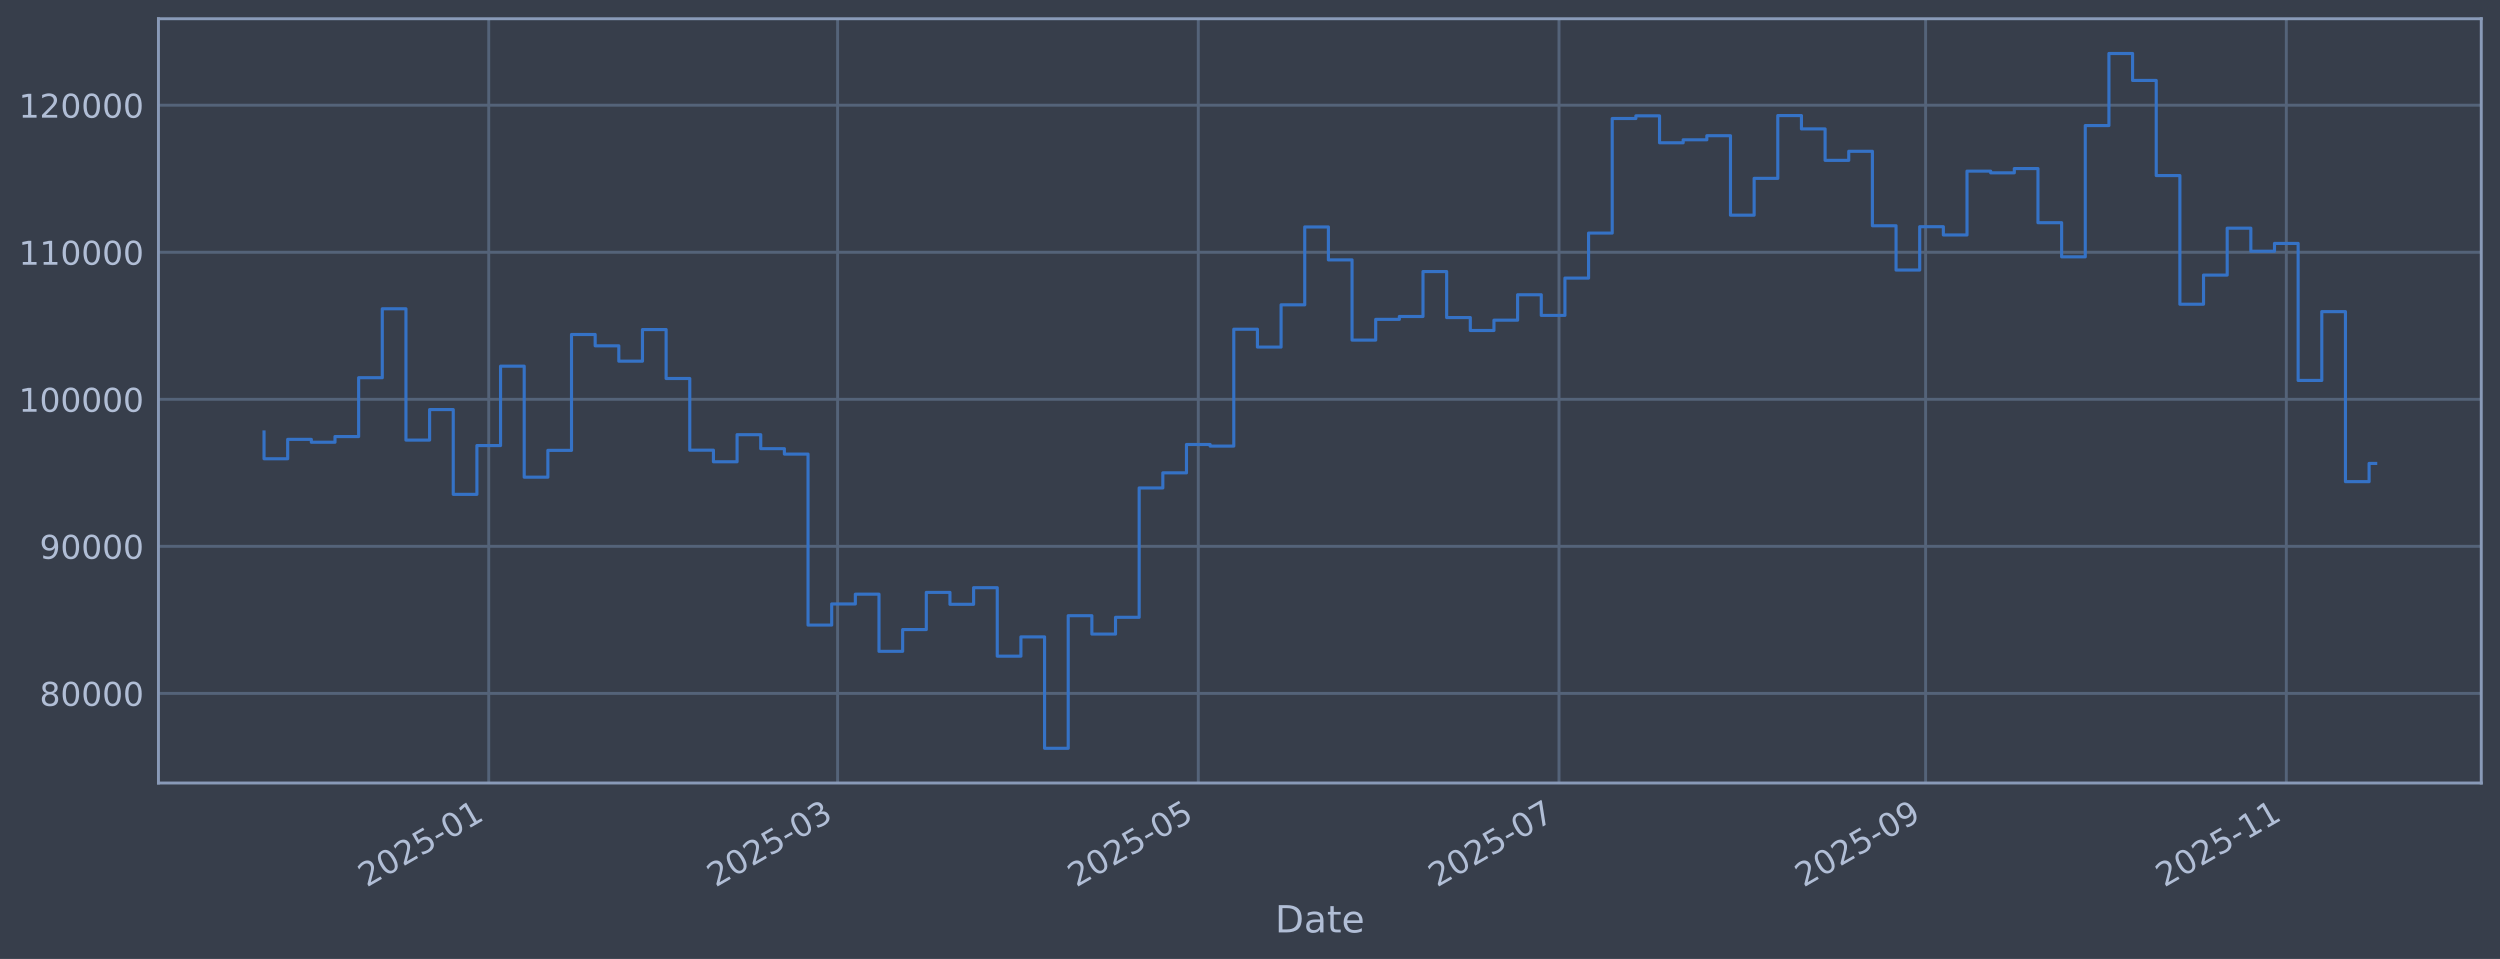
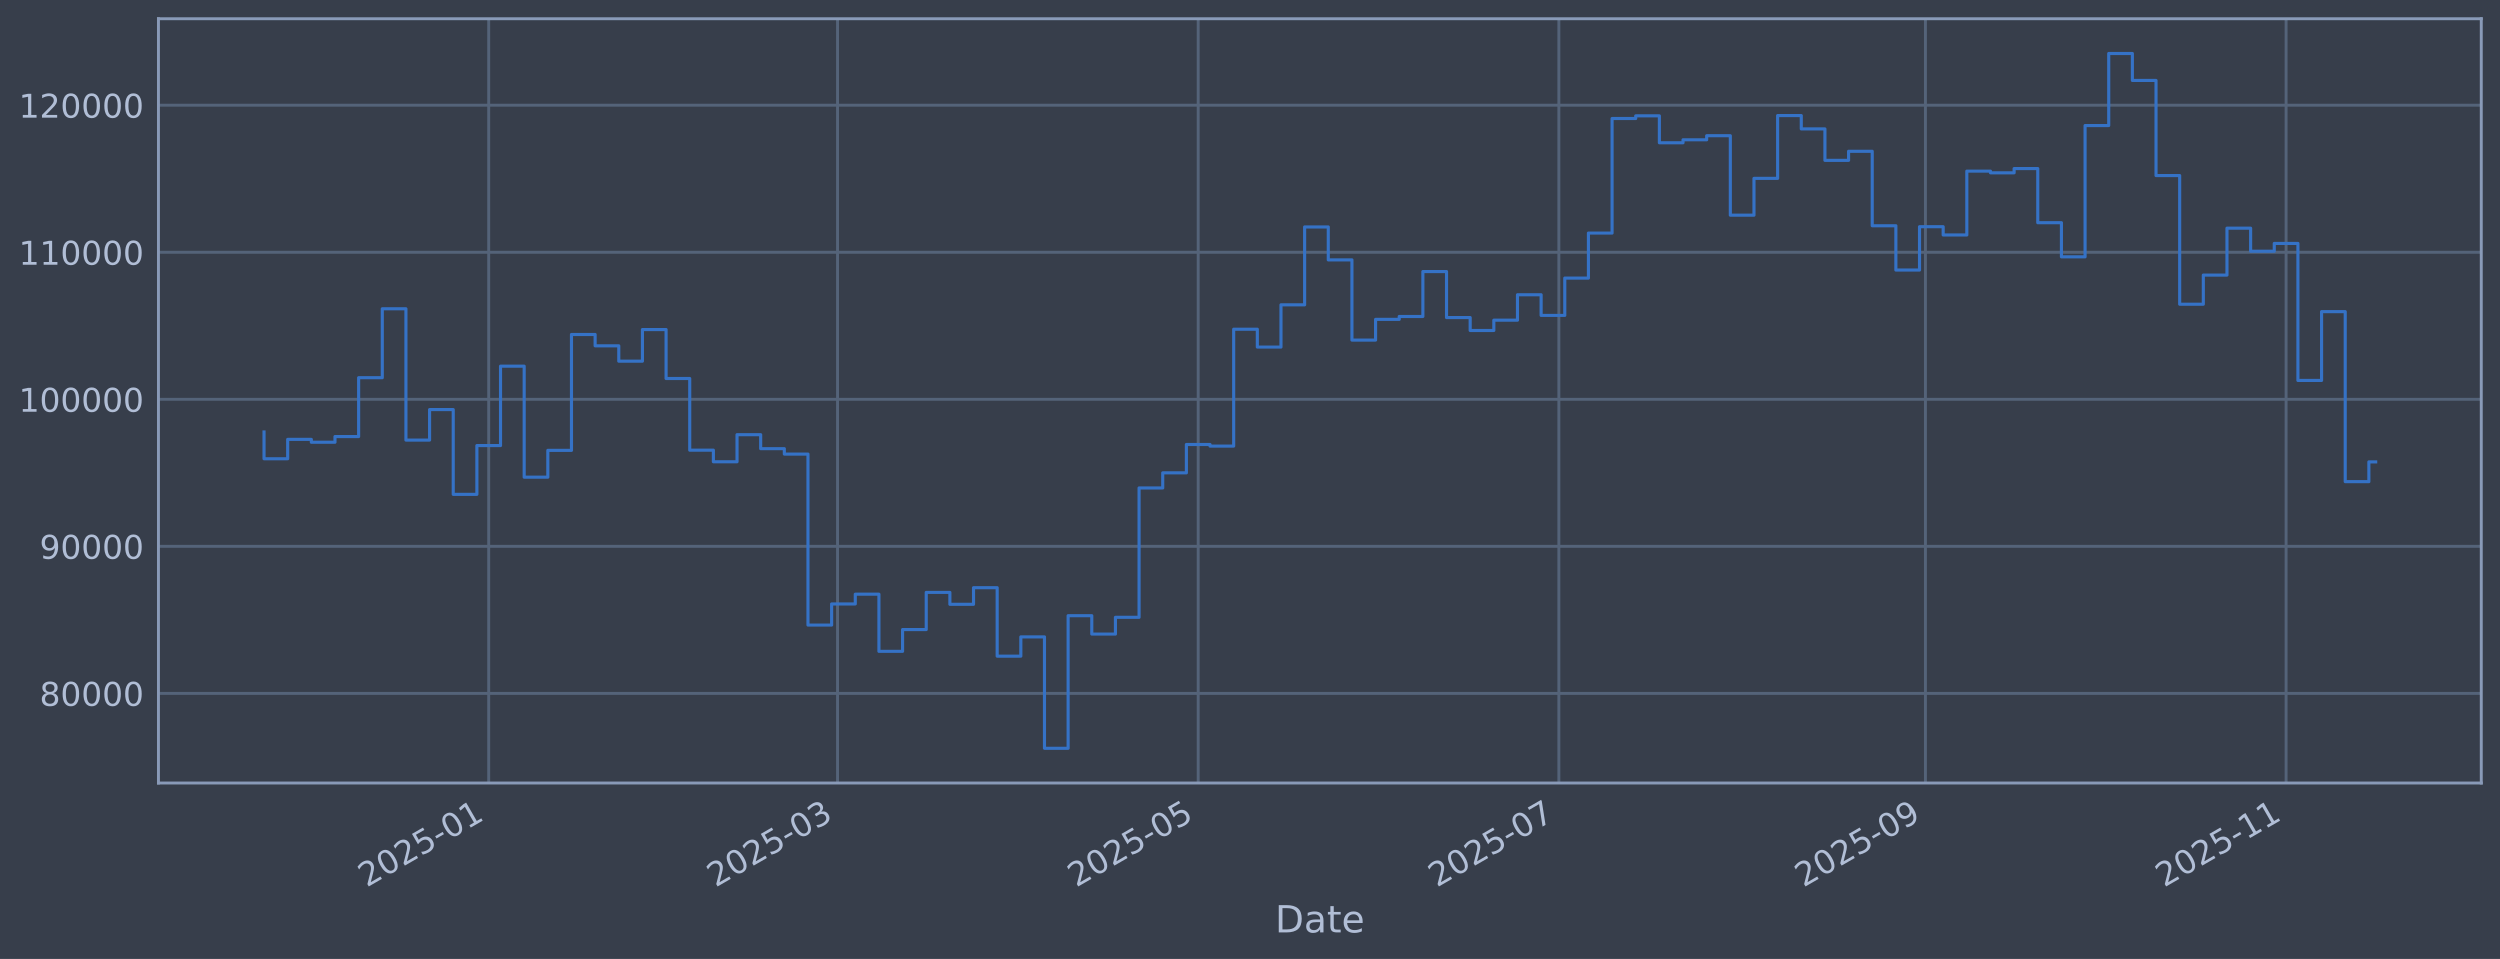
<svg xmlns="http://www.w3.org/2000/svg" xmlns:xlink="http://www.w3.org/1999/xlink" width="960.9pt" height="368.58pt" viewBox="0 0 960.9 368.58" version="1.1">
  <defs>
    <style type="text/css">*{stroke-linejoin: round; stroke-linecap: butt}</style>
  </defs>
  <g id="figure_1">
    <g id="patch_1">
      <path d="M 0 368.58  L 960.9 368.58  L 960.9 0  L 0 0  z " style="fill: #373e4b" />
    </g>
    <g id="axes_1">
      <g id="patch_2">
        <path d="M 60.901 300.96  L 953.701 300.96  L 953.701 7.2  L 60.901 7.2  z " style="fill: #373e4b" />
      </g>
      <g id="matplotlib.axis_1">
        <g id="xtick_1">
          <g id="line2d_1">
-             <path d="M 187.847 300.96  L 187.847 7.2  " clip-path="url(#p4de6895e5b)" style="fill: none; stroke: #546379; stroke-width: 1.12; stroke-linecap: square" />
+             <path d="M 187.838 300.96  L 187.838 7.2  " clip-path="url(#p2afdbdbbc9)" style="fill: none; stroke: #546379; stroke-width: 1.12; stroke-linecap: square" />
          </g>
          <g id="line2d_2" />
          <g id="text_1">
-             <g style="fill: #b1bed6" transform="translate(140.9442 341.1745) rotate(-30) scale(0.126 -0.126)">
+             <g style="fill: #b1bed6" transform="translate(140.9347 341.1745) rotate(-30) scale(0.126 -0.126)">
              <defs>
                <path id="DejaVuSans-32" d="M 1228 531  L 3431 531  L 3431 0  L 469 0  L 469 531  Q 828 903 1448 1529  Q 2069 2156 2228 2338  Q 2531 2678 2651 2914  Q 2772 3150 2772 3378  Q 2772 3750 2511 3984  Q 2250 4219 1831 4219  Q 1534 4219 1204 4116  Q 875 4013 500 3803  L 500 4441  Q 881 4594 1212 4672  Q 1544 4750 1819 4750  Q 2544 4750 2975 4387  Q 3406 4025 3406 3419  Q 3406 3131 3298 2873  Q 3191 2616 2906 2266  Q 2828 2175 2409 1742  Q 1991 1309 1228 531  z " transform="scale(0.015625)" />
                <path id="DejaVuSans-30" d="M 2034 4250  Q 1547 4250 1301 3770  Q 1056 3291 1056 2328  Q 1056 1369 1301 889  Q 1547 409 2034 409  Q 2525 409 2770 889  Q 3016 1369 3016 2328  Q 3016 3291 2770 3770  Q 2525 4250 2034 4250  z M 2034 4750  Q 2819 4750 3233 4129  Q 3647 3509 3647 2328  Q 3647 1150 3233 529  Q 2819 -91 2034 -91  Q 1250 -91 836 529  Q 422 1150 422 2328  Q 422 3509 836 4129  Q 1250 4750 2034 4750  z " transform="scale(0.015625)" />
                <path id="DejaVuSans-35" d="M 691 4666  L 3169 4666  L 3169 4134  L 1269 4134  L 1269 2991  Q 1406 3038 1543 3061  Q 1681 3084 1819 3084  Q 2600 3084 3056 2656  Q 3513 2228 3513 1497  Q 3513 744 3044 326  Q 2575 -91 1722 -91  Q 1428 -91 1123 -41  Q 819 9 494 109  L 494 744  Q 775 591 1075 516  Q 1375 441 1709 441  Q 2250 441 2565 725  Q 2881 1009 2881 1497  Q 2881 1984 2565 2268  Q 2250 2553 1709 2553  Q 1456 2553 1204 2497  Q 953 2441 691 2322  L 691 4666  z " transform="scale(0.015625)" />
                <path id="DejaVuSans-2d" d="M 313 2009  L 1997 2009  L 1997 1497  L 313 1497  L 313 2009  z " transform="scale(0.015625)" />
                <path id="DejaVuSans-31" d="M 794 531  L 1825 531  L 1825 4091  L 703 3866  L 703 4441  L 1819 4666  L 2450 4666  L 2450 531  L 3481 531  L 3481 0  L 794 0  L 794 531  z " transform="scale(0.015625)" />
              </defs>
              <use xlink:href="#DejaVuSans-32" />
              <use xlink:href="#DejaVuSans-30" transform="translate(63.62305 0)" />
              <use xlink:href="#DejaVuSans-32" transform="translate(127.2461 0)" />
              <use xlink:href="#DejaVuSans-35" transform="translate(190.8691 0)" />
              <use xlink:href="#DejaVuSans-2d" transform="translate(254.4922 0)" />
              <use xlink:href="#DejaVuSans-30" transform="translate(290.5762 0)" />
              <use xlink:href="#DejaVuSans-31" transform="translate(354.1992 0)" />
            </g>
          </g>
        </g>
        <g id="xtick_2">
          <g id="line2d_3">
-             <path d="M 321.941 300.96  L 321.941 7.2  " clip-path="url(#p4de6895e5b)" style="fill: none; stroke: #546379; stroke-width: 1.12; stroke-linecap: square" />
+             <path d="M 321.917 300.96  L 321.917 7.2  " clip-path="url(#p2afdbdbbc9)" style="fill: none; stroke: #546379; stroke-width: 1.12; stroke-linecap: square" />
          </g>
          <g id="line2d_4" />
          <g id="text_2">
-             <g style="fill: #b1bed6" transform="translate(275.0375 341.1745) rotate(-30) scale(0.126 -0.126)">
+             <g style="fill: #b1bed6" transform="translate(275.0133 341.1745) rotate(-30) scale(0.126 -0.126)">
              <defs>
                <path id="DejaVuSans-33" d="M 2597 2516  Q 3050 2419 3304 2112  Q 3559 1806 3559 1356  Q 3559 666 3084 287  Q 2609 -91 1734 -91  Q 1441 -91 1130 -33  Q 819 25 488 141  L 488 750  Q 750 597 1062 519  Q 1375 441 1716 441  Q 2309 441 2620 675  Q 2931 909 2931 1356  Q 2931 1769 2642 2001  Q 2353 2234 1838 2234  L 1294 2234  L 1294 2753  L 1863 2753  Q 2328 2753 2575 2939  Q 2822 3125 2822 3475  Q 2822 3834 2567 4026  Q 2313 4219 1838 4219  Q 1578 4219 1281 4162  Q 984 4106 628 3988  L 628 4550  Q 988 4650 1302 4700  Q 1616 4750 1894 4750  Q 2613 4750 3031 4423  Q 3450 4097 3450 3541  Q 3450 3153 3228 2886  Q 3006 2619 2597 2516  z " transform="scale(0.015625)" />
              </defs>
              <use xlink:href="#DejaVuSans-32" />
              <use xlink:href="#DejaVuSans-30" transform="translate(63.62305 0)" />
              <use xlink:href="#DejaVuSans-32" transform="translate(127.2461 0)" />
              <use xlink:href="#DejaVuSans-35" transform="translate(190.8691 0)" />
              <use xlink:href="#DejaVuSans-2d" transform="translate(254.4922 0)" />
              <use xlink:href="#DejaVuSans-30" transform="translate(290.5762 0)" />
              <use xlink:href="#DejaVuSans-33" transform="translate(354.1992 0)" />
            </g>
          </g>
        </g>
        <g id="xtick_3">
          <g id="line2d_5">
-             <path d="M 460.58 300.96  L 460.58 7.2  " clip-path="url(#p4de6895e5b)" style="fill: none; stroke: #546379; stroke-width: 1.12; stroke-linecap: square" />
+             <path d="M 460.54 300.96  L 460.54 7.2  " clip-path="url(#p2afdbdbbc9)" style="fill: none; stroke: #546379; stroke-width: 1.12; stroke-linecap: square" />
          </g>
          <g id="line2d_6" />
          <g id="text_3">
-             <g style="fill: #b1bed6" transform="translate(413.6763 341.1745) rotate(-30) scale(0.126 -0.126)">
+             <g style="fill: #b1bed6" transform="translate(413.6368 341.1745) rotate(-30) scale(0.126 -0.126)">
              <use xlink:href="#DejaVuSans-32" />
              <use xlink:href="#DejaVuSans-30" transform="translate(63.62305 0)" />
              <use xlink:href="#DejaVuSans-32" transform="translate(127.2461 0)" />
              <use xlink:href="#DejaVuSans-35" transform="translate(190.8691 0)" />
              <use xlink:href="#DejaVuSans-2d" transform="translate(254.4922 0)" />
              <use xlink:href="#DejaVuSans-30" transform="translate(290.5762 0)" />
              <use xlink:href="#DejaVuSans-35" transform="translate(354.1992 0)" />
            </g>
          </g>
        </g>
        <g id="xtick_4">
          <g id="line2d_7">
-             <path d="M 599.218 300.96  L 599.218 7.2  " clip-path="url(#p4de6895e5b)" style="fill: none; stroke: #546379; stroke-width: 1.12; stroke-linecap: square" />
+             <path d="M 599.164 300.96  L 599.164 7.2  " clip-path="url(#p2afdbdbbc9)" style="fill: none; stroke: #546379; stroke-width: 1.12; stroke-linecap: square" />
          </g>
          <g id="line2d_8" />
          <g id="text_4">
-             <g style="fill: #b1bed6" transform="translate(552.3151 341.1745) rotate(-30) scale(0.126 -0.126)">
+             <g style="fill: #b1bed6" transform="translate(552.2604 341.1745) rotate(-30) scale(0.126 -0.126)">
              <defs>
                <path id="DejaVuSans-37" d="M 525 4666  L 3525 4666  L 3525 4397  L 1831 0  L 1172 0  L 2766 4134  L 525 4134  L 525 4666  z " transform="scale(0.015625)" />
              </defs>
              <use xlink:href="#DejaVuSans-32" />
              <use xlink:href="#DejaVuSans-30" transform="translate(63.62305 0)" />
              <use xlink:href="#DejaVuSans-32" transform="translate(127.2461 0)" />
              <use xlink:href="#DejaVuSans-35" transform="translate(190.8691 0)" />
              <use xlink:href="#DejaVuSans-2d" transform="translate(254.4922 0)" />
              <use xlink:href="#DejaVuSans-30" transform="translate(290.5762 0)" />
              <use xlink:href="#DejaVuSans-37" transform="translate(354.1992 0)" />
            </g>
          </g>
        </g>
        <g id="xtick_5">
          <g id="line2d_9">
-             <path d="M 740.13 300.96  L 740.13 7.2  " clip-path="url(#p4de6895e5b)" style="fill: none; stroke: #546379; stroke-width: 1.12; stroke-linecap: square" />
+             <path d="M 740.06 300.96  L 740.06 7.2  " clip-path="url(#p2afdbdbbc9)" style="fill: none; stroke: #546379; stroke-width: 1.12; stroke-linecap: square" />
          </g>
          <g id="line2d_10" />
          <g id="text_5">
-             <g style="fill: #b1bed6" transform="translate(693.2267 341.1745) rotate(-30) scale(0.126 -0.126)">
+             <g style="fill: #b1bed6" transform="translate(693.1565 341.1745) rotate(-30) scale(0.126 -0.126)">
              <defs>
                <path id="DejaVuSans-39" d="M 703 97  L 703 672  Q 941 559 1184 500  Q 1428 441 1663 441  Q 2288 441 2617 861  Q 2947 1281 2994 2138  Q 2813 1869 2534 1725  Q 2256 1581 1919 1581  Q 1219 1581 811 2004  Q 403 2428 403 3163  Q 403 3881 828 4315  Q 1253 4750 1959 4750  Q 2769 4750 3195 4129  Q 3622 3509 3622 2328  Q 3622 1225 3098 567  Q 2575 -91 1691 -91  Q 1453 -91 1209 -44  Q 966 3 703 97  z M 1959 2075  Q 2384 2075 2632 2365  Q 2881 2656 2881 3163  Q 2881 3666 2632 3958  Q 2384 4250 1959 4250  Q 1534 4250 1286 3958  Q 1038 3666 1038 3163  Q 1038 2656 1286 2365  Q 1534 2075 1959 2075  z " transform="scale(0.015625)" />
              </defs>
              <use xlink:href="#DejaVuSans-32" />
              <use xlink:href="#DejaVuSans-30" transform="translate(63.62305 0)" />
              <use xlink:href="#DejaVuSans-32" transform="translate(127.2461 0)" />
              <use xlink:href="#DejaVuSans-35" transform="translate(190.8691 0)" />
              <use xlink:href="#DejaVuSans-2d" transform="translate(254.4922 0)" />
              <use xlink:href="#DejaVuSans-30" transform="translate(290.5762 0)" />
              <use xlink:href="#DejaVuSans-39" transform="translate(354.1992 0)" />
            </g>
          </g>
        </g>
        <g id="xtick_6">
          <g id="line2d_11">
-             <path d="M 878.769 300.96  L 878.769 7.2  " clip-path="url(#p4de6895e5b)" style="fill: none; stroke: #546379; stroke-width: 1.12; stroke-linecap: square" />
+             <path d="M 878.683 300.96  L 878.683 7.2  " clip-path="url(#p2afdbdbbc9)" style="fill: none; stroke: #546379; stroke-width: 1.12; stroke-linecap: square" />
          </g>
          <g id="line2d_12" />
          <g id="text_6">
-             <g style="fill: #b1bed6" transform="translate(831.8655 341.1745) rotate(-30) scale(0.126 -0.126)">
+             <g style="fill: #b1bed6" transform="translate(831.7801 341.1745) rotate(-30) scale(0.126 -0.126)">
              <use xlink:href="#DejaVuSans-32" />
              <use xlink:href="#DejaVuSans-30" transform="translate(63.62305 0)" />
              <use xlink:href="#DejaVuSans-32" transform="translate(127.2461 0)" />
              <use xlink:href="#DejaVuSans-35" transform="translate(190.8691 0)" />
              <use xlink:href="#DejaVuSans-2d" transform="translate(254.4922 0)" />
              <use xlink:href="#DejaVuSans-31" transform="translate(290.5762 0)" />
              <use xlink:href="#DejaVuSans-31" transform="translate(354.1992 0)" />
            </g>
          </g>
        </g>
        <g id="text_7">
          <g style="fill: #b1bed6" transform="translate(490.0914 358.3856) scale(0.144 -0.144)">
            <defs>
              <path id="DejaVuSans-44" d="M 1259 4147  L 1259 519  L 2022 519  Q 2988 519 3436 956  Q 3884 1394 3884 2338  Q 3884 3275 3436 3711  Q 2988 4147 2022 4147  L 1259 4147  z M 628 4666  L 1925 4666  Q 3281 4666 3915 4102  Q 4550 3538 4550 2338  Q 4550 1131 3912 565  Q 3275 0 1925 0  L 628 0  L 628 4666  z " transform="scale(0.015625)" />
              <path id="DejaVuSans-61" d="M 2194 1759  Q 1497 1759 1228 1600  Q 959 1441 959 1056  Q 959 750 1161 570  Q 1363 391 1709 391  Q 2188 391 2477 730  Q 2766 1069 2766 1631  L 2766 1759  L 2194 1759  z M 3341 1997  L 3341 0  L 2766 0  L 2766 531  Q 2569 213 2275 61  Q 1981 -91 1556 -91  Q 1019 -91 701 211  Q 384 513 384 1019  Q 384 1609 779 1909  Q 1175 2209 1959 2209  L 2766 2209  L 2766 2266  Q 2766 2663 2505 2880  Q 2244 3097 1772 3097  Q 1472 3097 1187 3025  Q 903 2953 641 2809  L 641 3341  Q 956 3463 1253 3523  Q 1550 3584 1831 3584  Q 2591 3584 2966 3190  Q 3341 2797 3341 1997  z " transform="scale(0.015625)" />
              <path id="DejaVuSans-74" d="M 1172 4494  L 1172 3500  L 2356 3500  L 2356 3053  L 1172 3053  L 1172 1153  Q 1172 725 1289 603  Q 1406 481 1766 481  L 2356 481  L 2356 0  L 1766 0  Q 1100 0 847 248  Q 594 497 594 1153  L 594 3053  L 172 3053  L 172 3500  L 594 3500  L 594 4494  L 1172 4494  z " transform="scale(0.015625)" />
              <path id="DejaVuSans-65" d="M 3597 1894  L 3597 1613  L 953 1613  Q 991 1019 1311 708  Q 1631 397 2203 397  Q 2534 397 2845 478  Q 3156 559 3463 722  L 3463 178  Q 3153 47 2828 -22  Q 2503 -91 2169 -91  Q 1331 -91 842 396  Q 353 884 353 1716  Q 353 2575 817 3079  Q 1281 3584 2069 3584  Q 2775 3584 3186 3129  Q 3597 2675 3597 1894  z M 3022 2063  Q 3016 2534 2758 2815  Q 2500 3097 2075 3097  Q 1594 3097 1305 2825  Q 1016 2553 972 2059  L 3022 2063  z " transform="scale(0.015625)" />
            </defs>
            <use xlink:href="#DejaVuSans-44" />
            <use xlink:href="#DejaVuSans-61" transform="translate(77.00195 0)" />
            <use xlink:href="#DejaVuSans-74" transform="translate(138.2812 0)" />
            <use xlink:href="#DejaVuSans-65" transform="translate(177.4902 0)" />
          </g>
        </g>
      </g>
      <g id="matplotlib.axis_2">
        <g id="ytick_1">
          <g id="line2d_13">
-             <path d="M 60.901 266.507  L 953.701 266.507  " clip-path="url(#p4de6895e5b)" style="fill: none; stroke: #546379; stroke-width: 1.12; stroke-linecap: square" />
+             <path d="M 60.901 266.507  L 953.701 266.507  " clip-path="url(#p2afdbdbbc9)" style="fill: none; stroke: #546379; stroke-width: 1.12; stroke-linecap: square" />
          </g>
          <g id="line2d_14" />
          <g id="text_8">
            <g style="fill: #b1bed6" transform="translate(15.21675 271.2944) scale(0.126 -0.126)">
              <defs>
                <path id="DejaVuSans-38" d="M 2034 2216  Q 1584 2216 1326 1975  Q 1069 1734 1069 1313  Q 1069 891 1326 650  Q 1584 409 2034 409  Q 2484 409 2743 651  Q 3003 894 3003 1313  Q 3003 1734 2745 1975  Q 2488 2216 2034 2216  z M 1403 2484  Q 997 2584 770 2862  Q 544 3141 544 3541  Q 544 4100 942 4425  Q 1341 4750 2034 4750  Q 2731 4750 3128 4425  Q 3525 4100 3525 3541  Q 3525 3141 3298 2862  Q 3072 2584 2669 2484  Q 3125 2378 3379 2068  Q 3634 1759 3634 1313  Q 3634 634 3220 271  Q 2806 -91 2034 -91  Q 1263 -91 848 271  Q 434 634 434 1313  Q 434 1759 690 2068  Q 947 2378 1403 2484  z M 1172 3481  Q 1172 3119 1398 2916  Q 1625 2713 2034 2713  Q 2441 2713 2670 2916  Q 2900 3119 2900 3481  Q 2900 3844 2670 4047  Q 2441 4250 2034 4250  Q 1625 4250 1398 4047  Q 1172 3844 1172 3481  z " transform="scale(0.015625)" />
              </defs>
              <use xlink:href="#DejaVuSans-38" />
              <use xlink:href="#DejaVuSans-30" transform="translate(63.62305 0)" />
              <use xlink:href="#DejaVuSans-30" transform="translate(127.2461 0)" />
              <use xlink:href="#DejaVuSans-30" transform="translate(190.8691 0)" />
              <use xlink:href="#DejaVuSans-30" transform="translate(254.4922 0)" />
            </g>
          </g>
        </g>
        <g id="ytick_2">
          <g id="line2d_15">
-             <path d="M 60.901 209.991  L 953.701 209.991  " clip-path="url(#p4de6895e5b)" style="fill: none; stroke: #546379; stroke-width: 1.12; stroke-linecap: square" />
+             <path d="M 60.901 209.991  L 953.701 209.991  " clip-path="url(#p2afdbdbbc9)" style="fill: none; stroke: #546379; stroke-width: 1.12; stroke-linecap: square" />
          </g>
          <g id="line2d_16" />
          <g id="text_9">
            <g style="fill: #b1bed6" transform="translate(15.21675 214.7784) scale(0.126 -0.126)">
              <use xlink:href="#DejaVuSans-39" />
              <use xlink:href="#DejaVuSans-30" transform="translate(63.62305 0)" />
              <use xlink:href="#DejaVuSans-30" transform="translate(127.2461 0)" />
              <use xlink:href="#DejaVuSans-30" transform="translate(190.8691 0)" />
              <use xlink:href="#DejaVuSans-30" transform="translate(254.4922 0)" />
            </g>
          </g>
        </g>
        <g id="ytick_3">
          <g id="line2d_17">
-             <path d="M 60.901 153.475  L 953.701 153.475  " clip-path="url(#p4de6895e5b)" style="fill: none; stroke: #546379; stroke-width: 1.12; stroke-linecap: square" />
+             <path d="M 60.901 153.475  L 953.701 153.475  " clip-path="url(#p2afdbdbbc9)" style="fill: none; stroke: #546379; stroke-width: 1.12; stroke-linecap: square" />
          </g>
          <g id="line2d_18" />
          <g id="text_10">
            <g style="fill: #b1bed6" transform="translate(7.2 158.2624) scale(0.126 -0.126)">
              <use xlink:href="#DejaVuSans-31" />
              <use xlink:href="#DejaVuSans-30" transform="translate(63.62305 0)" />
              <use xlink:href="#DejaVuSans-30" transform="translate(127.2461 0)" />
              <use xlink:href="#DejaVuSans-30" transform="translate(190.8691 0)" />
              <use xlink:href="#DejaVuSans-30" transform="translate(254.4922 0)" />
              <use xlink:href="#DejaVuSans-30" transform="translate(318.1152 0)" />
            </g>
          </g>
        </g>
        <g id="ytick_4">
          <g id="line2d_19">
-             <path d="M 60.901 96.959  L 953.701 96.959  " clip-path="url(#p4de6895e5b)" style="fill: none; stroke: #546379; stroke-width: 1.12; stroke-linecap: square" />
+             <path d="M 60.901 96.959  L 953.701 96.959  " clip-path="url(#p2afdbdbbc9)" style="fill: none; stroke: #546379; stroke-width: 1.12; stroke-linecap: square" />
          </g>
          <g id="line2d_20" />
          <g id="text_11">
            <g style="fill: #b1bed6" transform="translate(7.2 101.7464) scale(0.126 -0.126)">
              <use xlink:href="#DejaVuSans-31" />
              <use xlink:href="#DejaVuSans-31" transform="translate(63.62305 0)" />
              <use xlink:href="#DejaVuSans-30" transform="translate(127.2461 0)" />
              <use xlink:href="#DejaVuSans-30" transform="translate(190.8691 0)" />
              <use xlink:href="#DejaVuSans-30" transform="translate(254.4922 0)" />
              <use xlink:href="#DejaVuSans-30" transform="translate(318.1152 0)" />
            </g>
          </g>
        </g>
        <g id="ytick_5">
          <g id="line2d_21">
-             <path d="M 60.901 40.443  L 953.701 40.443  " clip-path="url(#p4de6895e5b)" style="fill: none; stroke: #546379; stroke-width: 1.12; stroke-linecap: square" />
+             <path d="M 60.901 40.443  L 953.701 40.443  " clip-path="url(#p2afdbdbbc9)" style="fill: none; stroke: #546379; stroke-width: 1.12; stroke-linecap: square" />
          </g>
          <g id="line2d_22" />
          <g id="text_12">
            <g style="fill: #b1bed6" transform="translate(7.2 45.23038) scale(0.126 -0.126)">
              <use xlink:href="#DejaVuSans-31" />
              <use xlink:href="#DejaVuSans-32" transform="translate(63.62305 0)" />
              <use xlink:href="#DejaVuSans-30" transform="translate(127.2461 0)" />
              <use xlink:href="#DejaVuSans-30" transform="translate(190.8691 0)" />
              <use xlink:href="#DejaVuSans-30" transform="translate(254.4922 0)" />
              <use xlink:href="#DejaVuSans-30" transform="translate(318.1152 0)" />
            </g>
          </g>
        </g>
      </g>
      <g id="line2d_23">
-         <path d="M 101.482 166.039  L 101.482 176.325  L 110.573 176.325  L 110.573 168.884  L 119.664 168.884  L 119.664 169.981  L 128.756 169.981  L 128.756 167.799  L 137.847 167.799  L 137.847 145.181  L 146.938 145.181  L 146.938 118.684  L 156.029 118.684  L 156.029 169.15  L 165.12 169.15  L 165.12 157.431  L 174.211 157.431  L 174.211 190.005  L 183.302 190.005  L 183.302 171.257  L 192.393 171.257  L 192.393 140.741  L 201.484 140.741  L 201.484 183.414  L 210.575 183.414  L 210.575 173.103  L 219.666 173.103  L 219.666 128.558  L 228.757 128.558  L 228.757 132.92  L 237.848 132.92  L 237.848 138.823  L 246.939 138.823  L 246.939 126.664  L 256.031 126.664  L 256.031 145.48  L 265.122 145.48  L 265.122 173.026  L 274.213 173.026  L 274.213 177.483  L 283.304 177.483  L 283.304 167.075  L 292.395 167.075  L 292.395 172.449  L 301.486 172.449  L 301.486 174.529  L 310.577 174.529  L 310.577 240.251  L 319.668 240.251  L 319.668 232.136  L 328.759 232.136  L 328.759 228.384  L 337.85 228.384  L 337.85 250.348  L 346.941 250.348  L 346.941 241.982  L 356.032 241.982  L 356.032 227.695  L 365.123 227.695  L 365.123 232.275  L 374.214 232.275  L 374.214 225.885  L 383.305 225.885  L 383.305 252.202  L 392.397 252.202  L 392.397 244.794  L 401.488 244.794  L 401.488 287.607  L 410.579 287.607  L 410.579 236.648  L 419.67 236.648  L 419.67 243.711  L 428.761 243.711  L 428.761 237.274  L 437.852 237.274  L 437.852 187.55  L 446.943 187.55  L 446.943 181.744  L 456.034 181.744  L 456.034 170.843  L 465.125 170.843  L 465.125 171.457  L 474.216 171.457  L 474.216 126.538  L 483.307 126.538  L 483.307 133.4  L 492.398 133.4  L 492.398 117.165  L 501.489 117.165  L 501.489 87.226  L 510.58 87.226  L 510.58 99.891  L 519.672 99.891  L 519.672 130.713  L 528.763 130.713  L 528.763 122.762  L 537.854 122.762  L 537.854 121.64  L 546.945 121.64  L 546.945 104.371  L 556.036 104.371  L 556.036 122.06  L 565.127 122.06  L 565.127 127.024  L 574.218 127.024  L 574.218 123.068  L 583.309 123.068  L 583.309 113.291  L 592.4 113.291  L 592.4 121.228  L 601.491 121.228  L 601.491 106.889  L 610.582 106.889  L 610.582 89.583  L 619.673 89.583  L 619.673 45.556  L 628.764 45.556  L 628.764 44.53  L 637.855 44.53  L 637.855 54.873  L 646.947 54.873  L 646.947 53.734  L 656.038 53.734  L 656.038 52.167  L 665.129 52.167  L 665.129 82.708  L 674.22 82.708  L 674.22 68.563  L 683.311 68.563  L 683.311 44.425  L 692.402 44.425  L 692.402 49.554  L 701.493 49.554  L 701.493 61.631  L 710.584 61.631  L 710.584 58.15  L 719.675 58.15  L 719.675 86.767  L 728.766 86.767  L 728.766 103.793  L 737.857 103.793  L 737.857 87.139  L 746.948 87.139  L 746.948 90.316  L 756.039 90.316  L 756.039 65.776  L 765.13 65.776  L 765.13 66.427  L 774.221 66.427  L 774.221 64.794  L 783.313 64.794  L 783.313 85.598  L 792.404 85.598  L 792.404 98.718  L 801.495 98.718  L 801.495 48.256  L 810.586 48.256  L 810.586 20.553  L 819.677 20.553  L 819.677 30.924  L 828.768 30.924  L 828.768 67.478  L 837.859 67.478  L 837.859 116.932  L 846.95 116.932  L 846.95 105.73  L 856.041 105.73  L 856.041 87.704  L 865.132 87.704  L 865.132 96.572  L 874.223 96.572  L 874.223 93.557  L 883.314 93.557  L 883.314 146.227  L 892.405 146.227  L 892.405 119.779  L 901.496 119.779  L 901.496 185.129  L 910.588 185.129  L 910.588 178.117  L 913.119 178.117  L 913.119 178.117  " clip-path="url(#p4de6895e5b)" style="fill: none; stroke: #3572c6; stroke-width: 1.2; stroke-linecap: square" />
+         <path d="M 101.482 166.039  L 101.482 176.325  L 110.572 176.325  L 110.572 168.884  L 119.662 168.884  L 119.662 169.981  L 128.753 169.981  L 128.753 167.799  L 137.843 167.799  L 137.843 145.181  L 146.933 145.181  L 146.933 118.684  L 156.023 118.684  L 156.023 169.15  L 165.113 169.15  L 165.113 157.431  L 174.203 157.431  L 174.203 190.005  L 183.293 190.005  L 183.293 171.257  L 192.383 171.257  L 192.383 140.741  L 201.473 140.741  L 201.473 183.414  L 210.563 183.414  L 210.563 173.103  L 219.653 173.103  L 219.653 128.558  L 228.743 128.558  L 228.743 132.92  L 237.833 132.92  L 237.833 138.823  L 246.923 138.823  L 246.923 126.664  L 256.014 126.664  L 256.014 145.48  L 265.104 145.48  L 265.104 173.026  L 274.194 173.026  L 274.194 177.483  L 283.284 177.483  L 283.284 167.075  L 292.374 167.075  L 292.374 172.449  L 301.464 172.449  L 301.464 174.529  L 310.554 174.529  L 310.554 240.251  L 319.644 240.251  L 319.644 232.136  L 328.734 232.136  L 328.734 228.384  L 337.824 228.384  L 337.824 250.348  L 346.914 250.348  L 346.914 241.982  L 356.004 241.982  L 356.004 227.695  L 365.094 227.695  L 365.094 232.275  L 374.184 232.275  L 374.184 225.885  L 383.274 225.885  L 383.274 252.202  L 392.365 252.202  L 392.365 244.794  L 401.455 244.794  L 401.455 287.607  L 410.545 287.607  L 410.545 236.648  L 419.635 236.648  L 419.635 243.711  L 428.725 243.711  L 428.725 237.274  L 437.815 237.274  L 437.815 187.55  L 446.905 187.55  L 446.905 181.744  L 455.995 181.744  L 455.995 170.843  L 465.085 170.843  L 465.085 171.457  L 474.175 171.457  L 474.175 126.538  L 483.265 126.538  L 483.265 133.4  L 492.355 133.4  L 492.355 117.165  L 501.445 117.165  L 501.445 87.226  L 510.535 87.226  L 510.535 99.891  L 519.626 99.891  L 519.626 130.713  L 528.716 130.713  L 528.716 122.762  L 537.806 122.762  L 537.806 121.64  L 546.896 121.64  L 546.896 104.371  L 555.986 104.371  L 555.986 122.06  L 565.076 122.06  L 565.076 127.024  L 574.166 127.024  L 574.166 123.068  L 583.256 123.068  L 583.256 113.291  L 592.346 113.291  L 592.346 121.228  L 601.436 121.228  L 601.436 106.889  L 610.526 106.889  L 610.526 89.583  L 619.616 89.583  L 619.616 45.556  L 628.706 45.556  L 628.706 44.53  L 637.796 44.53  L 637.796 54.873  L 646.887 54.873  L 646.887 53.734  L 655.977 53.734  L 655.977 52.167  L 665.067 52.167  L 665.067 82.708  L 674.157 82.708  L 674.157 68.563  L 683.247 68.563  L 683.247 44.425  L 692.337 44.425  L 692.337 49.554  L 701.427 49.554  L 701.427 61.631  L 710.517 61.631  L 710.517 58.15  L 719.607 58.15  L 719.607 86.767  L 728.697 86.767  L 728.697 103.793  L 737.787 103.793  L 737.787 87.139  L 746.877 87.139  L 746.877 90.316  L 755.967 90.316  L 755.967 65.776  L 765.057 65.776  L 765.057 66.427  L 774.148 66.427  L 774.148 64.794  L 783.238 64.794  L 783.238 85.598  L 792.328 85.598  L 792.328 98.718  L 801.418 98.718  L 801.418 48.256  L 810.508 48.256  L 810.508 20.553  L 819.598 20.553  L 819.598 30.924  L 828.688 30.924  L 828.688 67.478  L 837.778 67.478  L 837.778 116.932  L 846.868 116.932  L 846.868 105.73  L 855.958 105.73  L 855.958 87.704  L 865.048 87.704  L 865.048 96.572  L 874.138 96.572  L 874.138 93.557  L 883.228 93.557  L 883.228 146.227  L 892.318 146.227  L 892.318 119.779  L 901.409 119.779  L 901.409 185.129  L 910.499 185.129  L 910.499 177.527  L 913.119 177.527  L 913.119 177.527  " clip-path="url(#p2afdbdbbc9)" style="fill: none; stroke: #3572c6; stroke-width: 1.2; stroke-linecap: square" />
      </g>
      <g id="patch_3">
        <path d="M 60.901 300.96  L 60.901 7.2  " style="fill: none; stroke: #899ab8; stroke-width: 1.12; stroke-linejoin: miter; stroke-linecap: square" />
      </g>
      <g id="patch_4">
        <path d="M 953.701 300.96  L 953.701 7.2  " style="fill: none; stroke: #899ab8; stroke-width: 1.12; stroke-linejoin: miter; stroke-linecap: square" />
      </g>
      <g id="patch_5">
        <path d="M 60.901 300.96  L 953.701 300.96  " style="fill: none; stroke: #899ab8; stroke-width: 1.12; stroke-linejoin: miter; stroke-linecap: square" />
      </g>
      <g id="patch_6">
        <path d="M 60.901 7.2  L 953.701 7.2  " style="fill: none; stroke: #899ab8; stroke-width: 1.12; stroke-linejoin: miter; stroke-linecap: square" />
      </g>
    </g>
  </g>
  <defs>
-     <clipPath id="p4de6895e5b">
+     <clipPath id="p2afdbdbbc9">
      <rect x="60.901" y="7.2" width="892.8" height="293.76" />
    </clipPath>
  </defs>
</svg>
